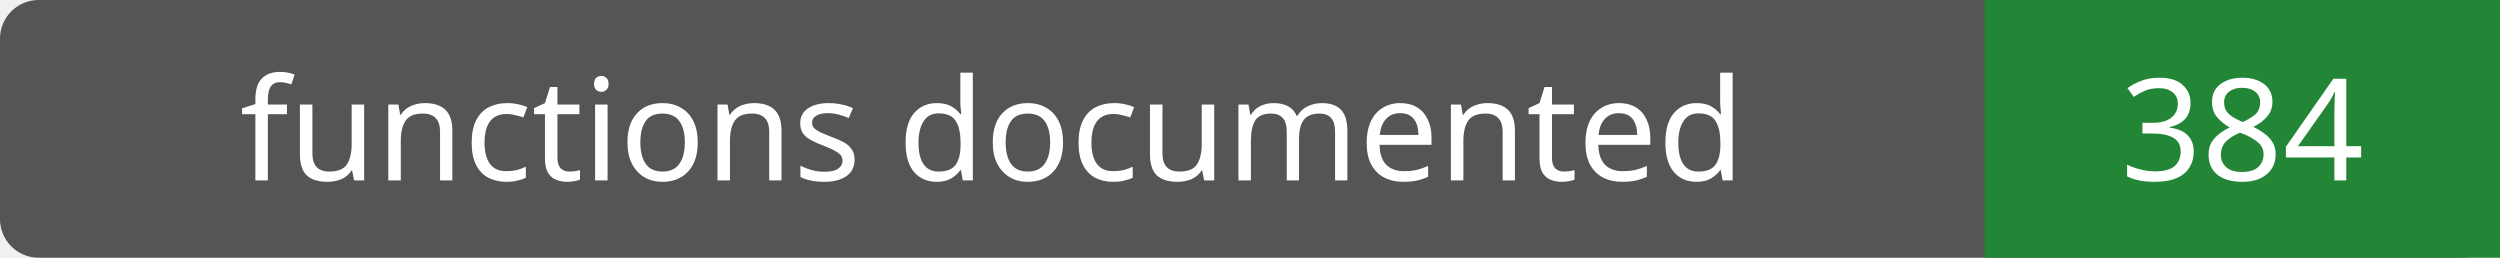
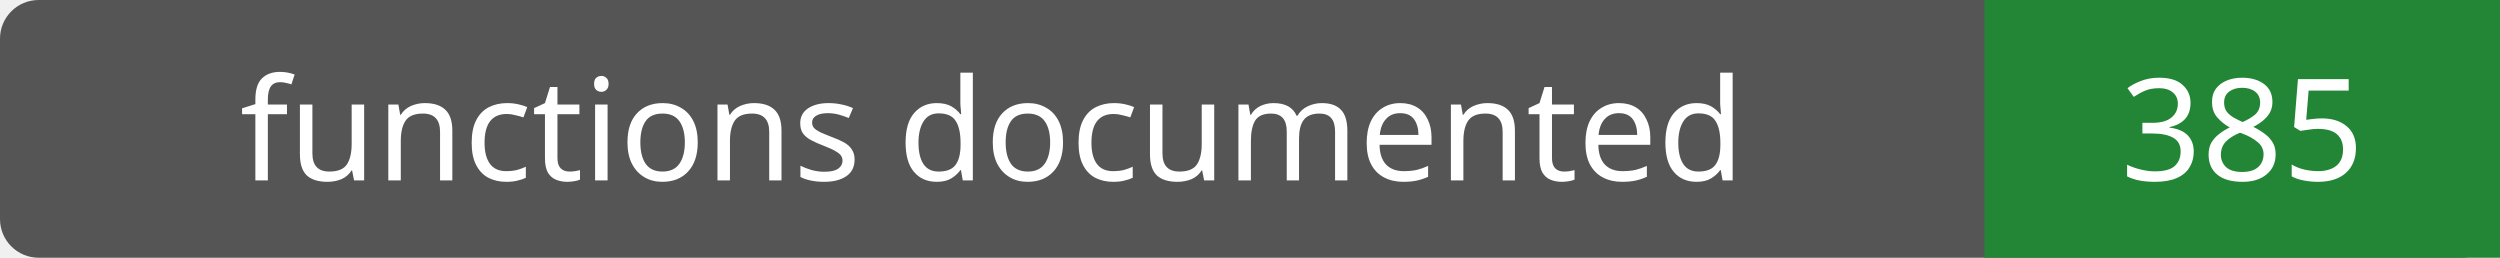
- <svg xmlns="http://www.w3.org/2000/svg" width="194" height="20" role="img" aria-label="functions documented: 384">
+ <svg xmlns="http://www.w3.org/2000/svg" width="194" height="20" role="img" aria-label="functions documented: 385">
  <rect width="194" height="20" rx="3" fill="#555" />
  <path fill="#238636" d="M154 0h40v20H154z" />
  <g fill="#fff" text-anchor="middle" font-family="Verdana,sans-serif" font-size="11">
    <text x="77.0" y="14">functions documented</text>
-     <text x="174.0" y="14">384</text>
+     <text x="174.0" y="14">385</text>
  </g>
</svg>
